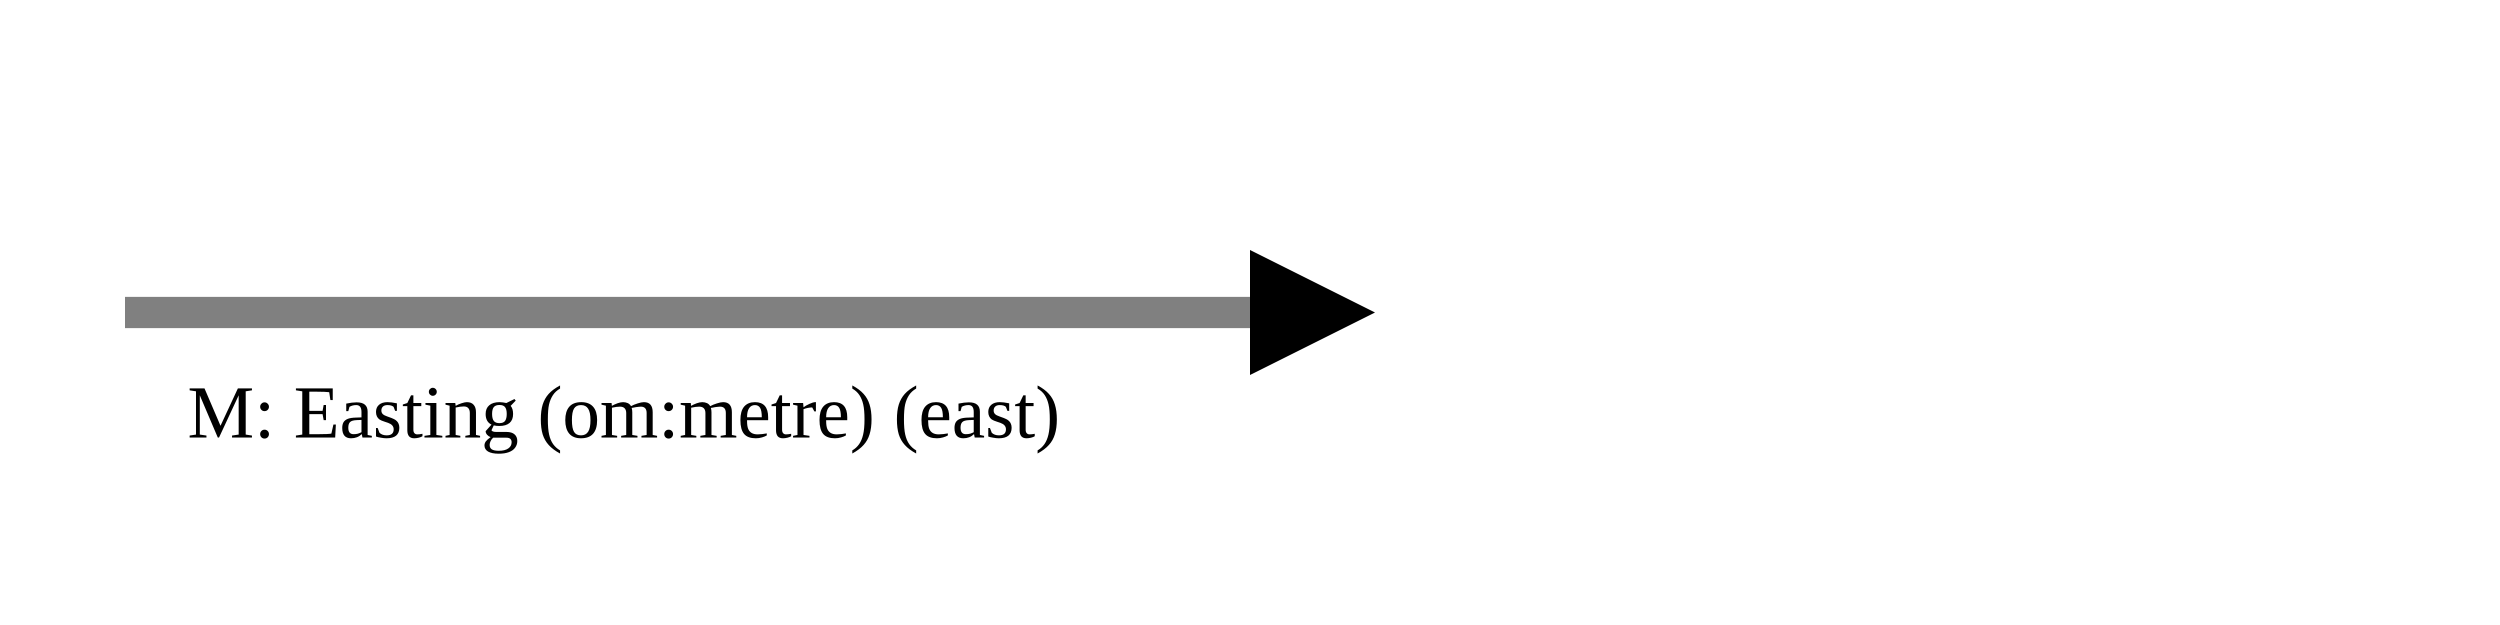
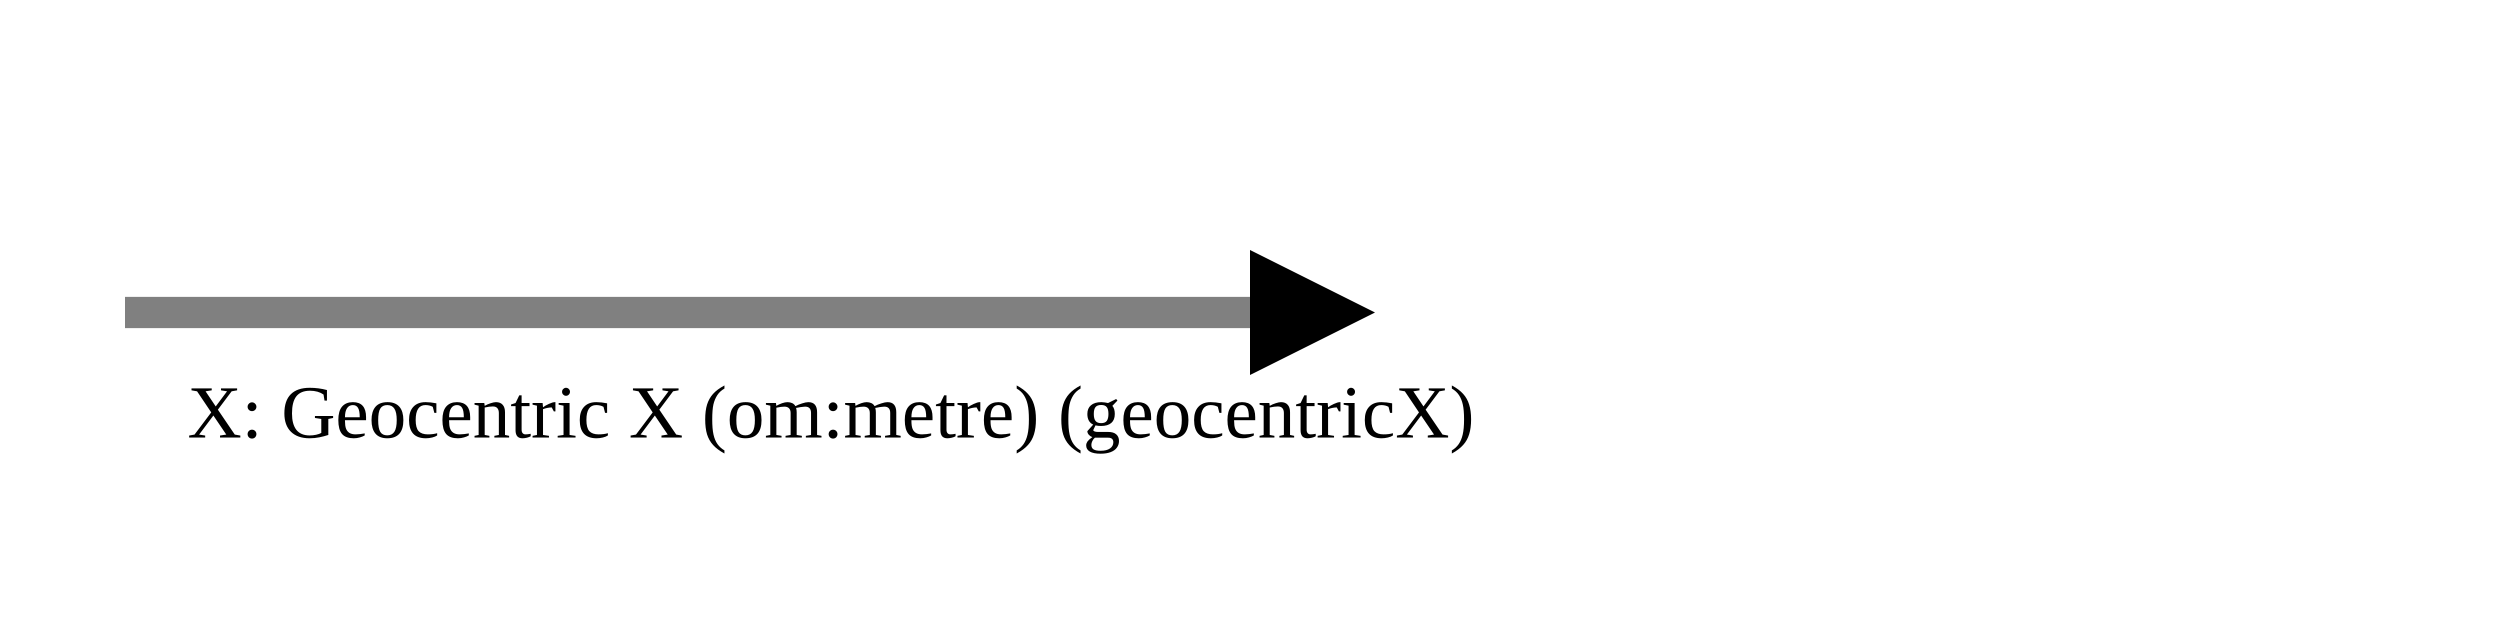
<svg xmlns="http://www.w3.org/2000/svg" version="1.1" width="400" height="100" viewbox="0 0 275 100">
  <defs>
    <marker id="arrowhead" markerWidth="10" markerHeight="7" refX="0" refY="2" orient="auto">
      <polygon points="0 0, 4 2, 0 4" />
    </marker>
  </defs>
  <line x1="20" y1="50" x2="200" y2="50" stroke="gray" stroke-width="5" marker-end="url(#arrowhead)" />
-   <text x="30" y="70" class="small">M: Easting (om:metre) (east)</text>
+   <text x="30" y="70" class="small">X: Geocentric X (om:metre) (geocentricX)</text>
</svg>
